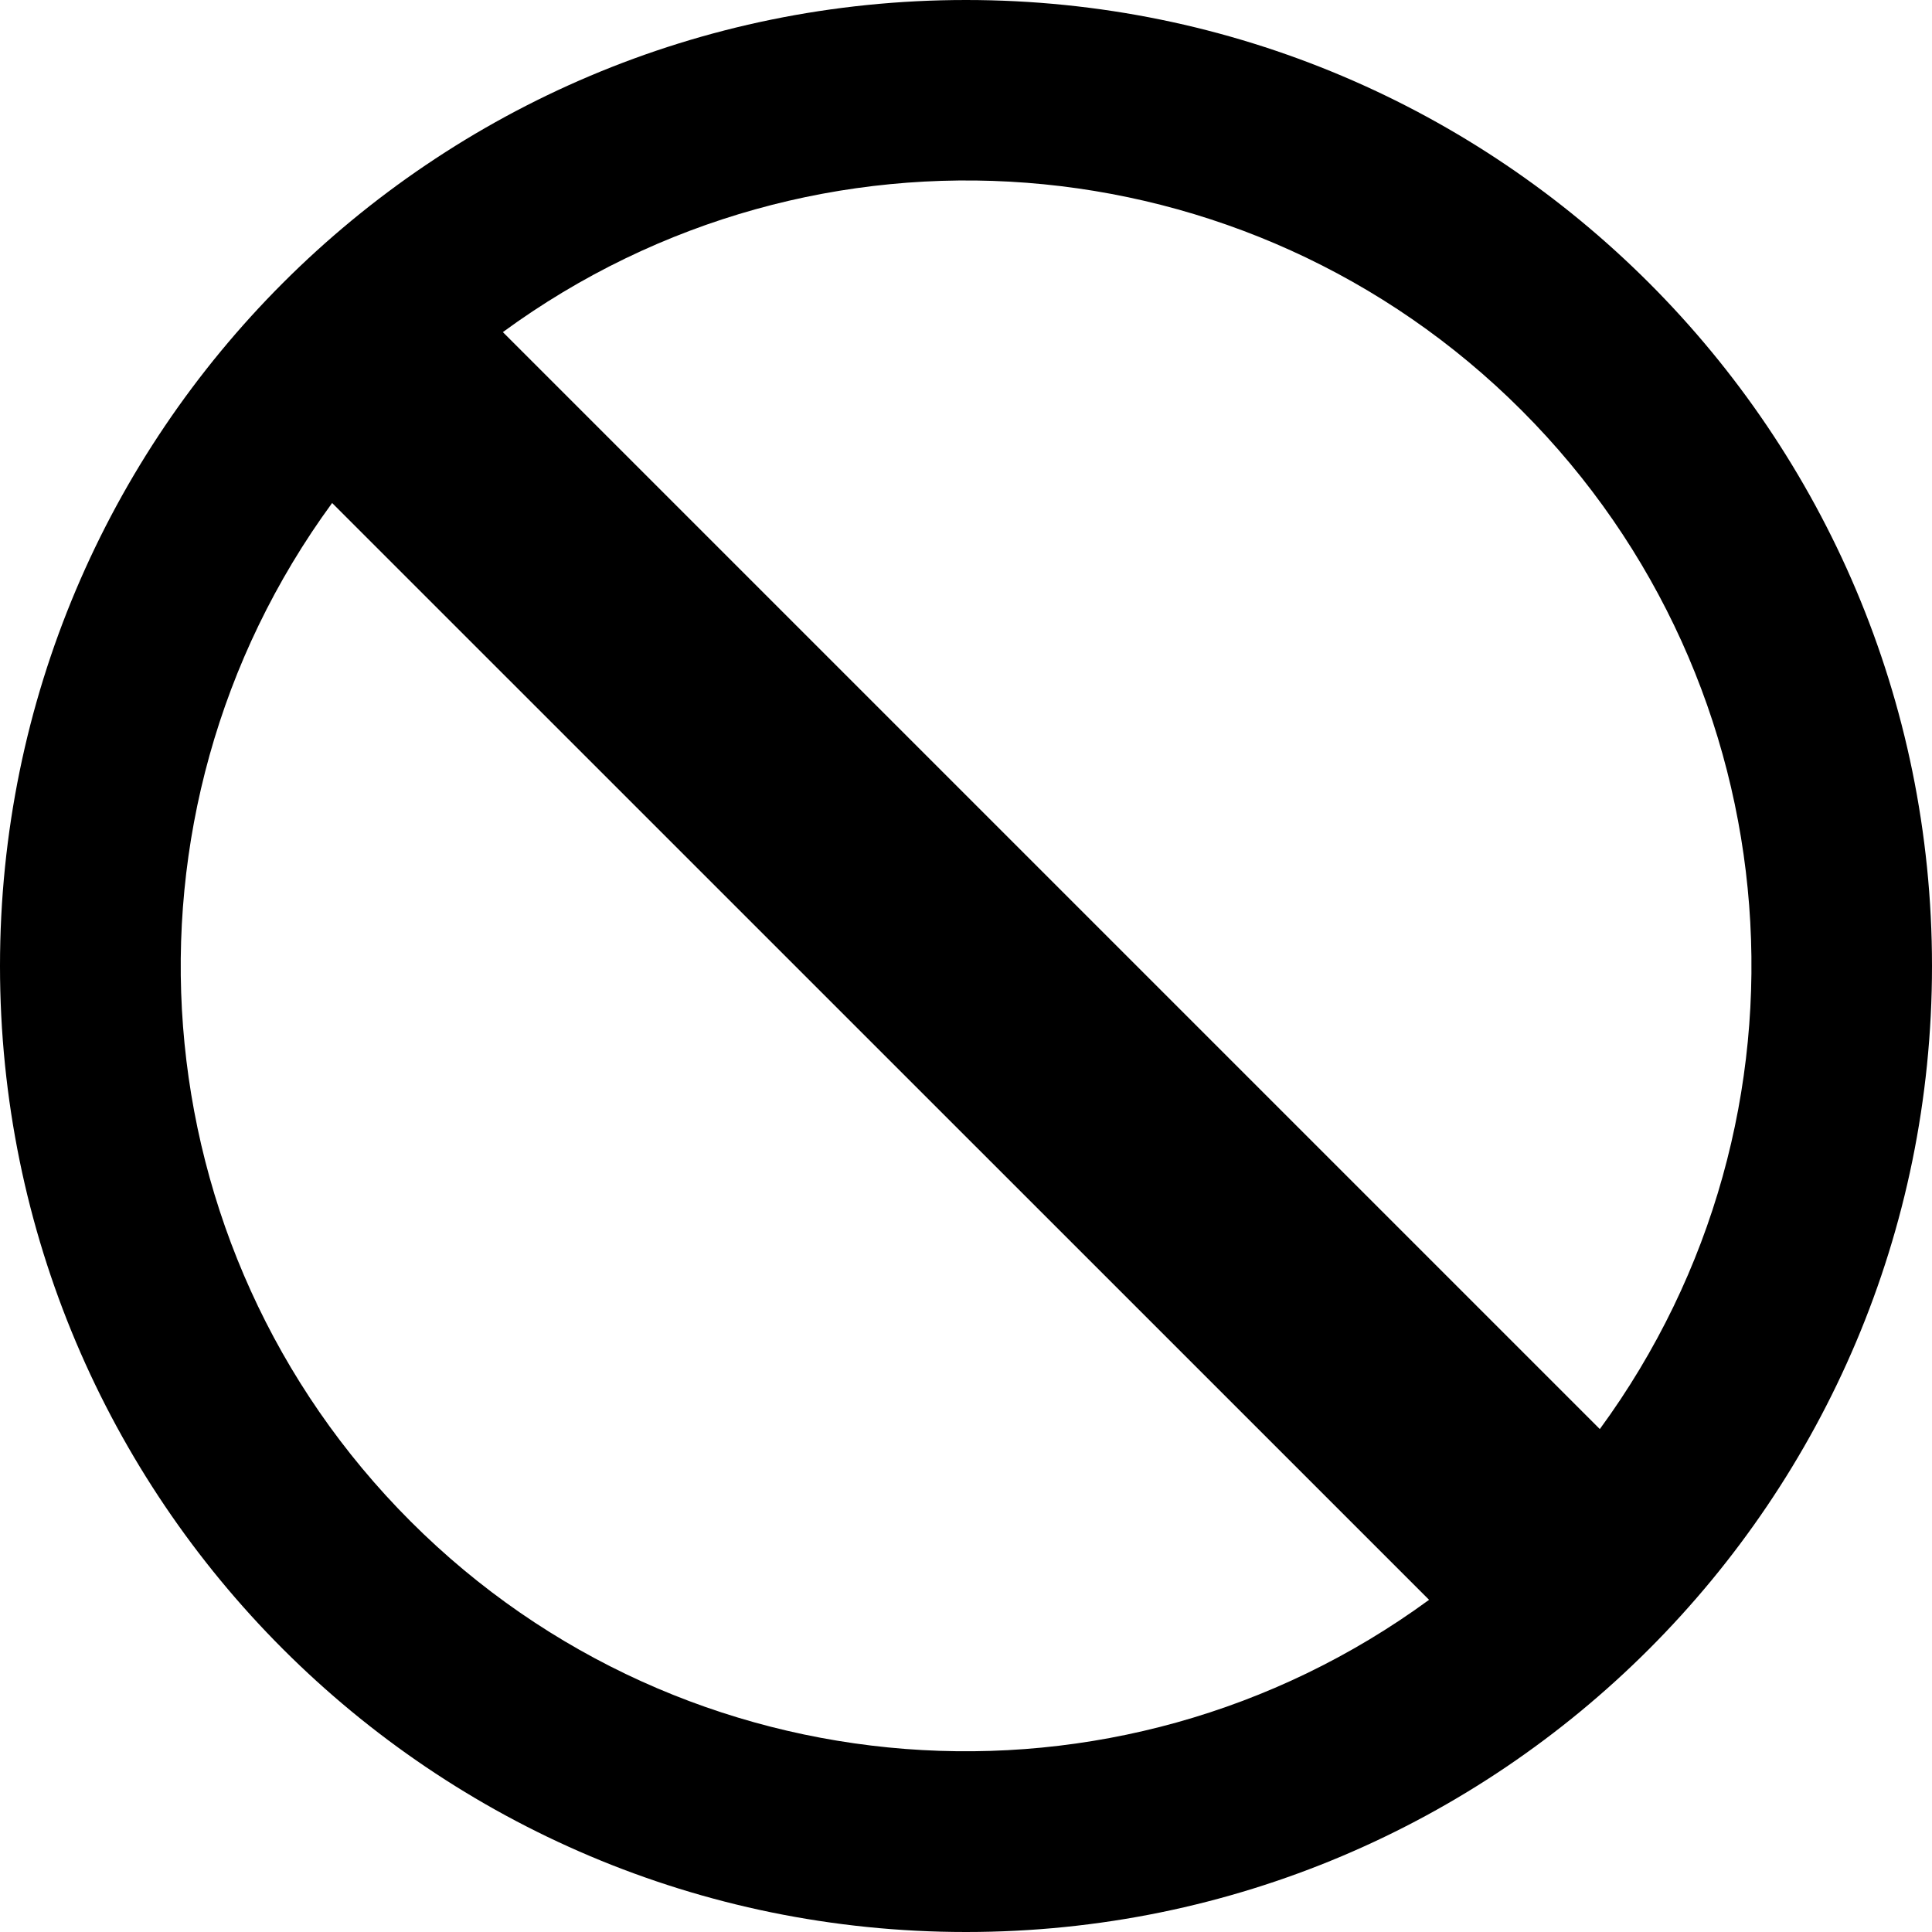
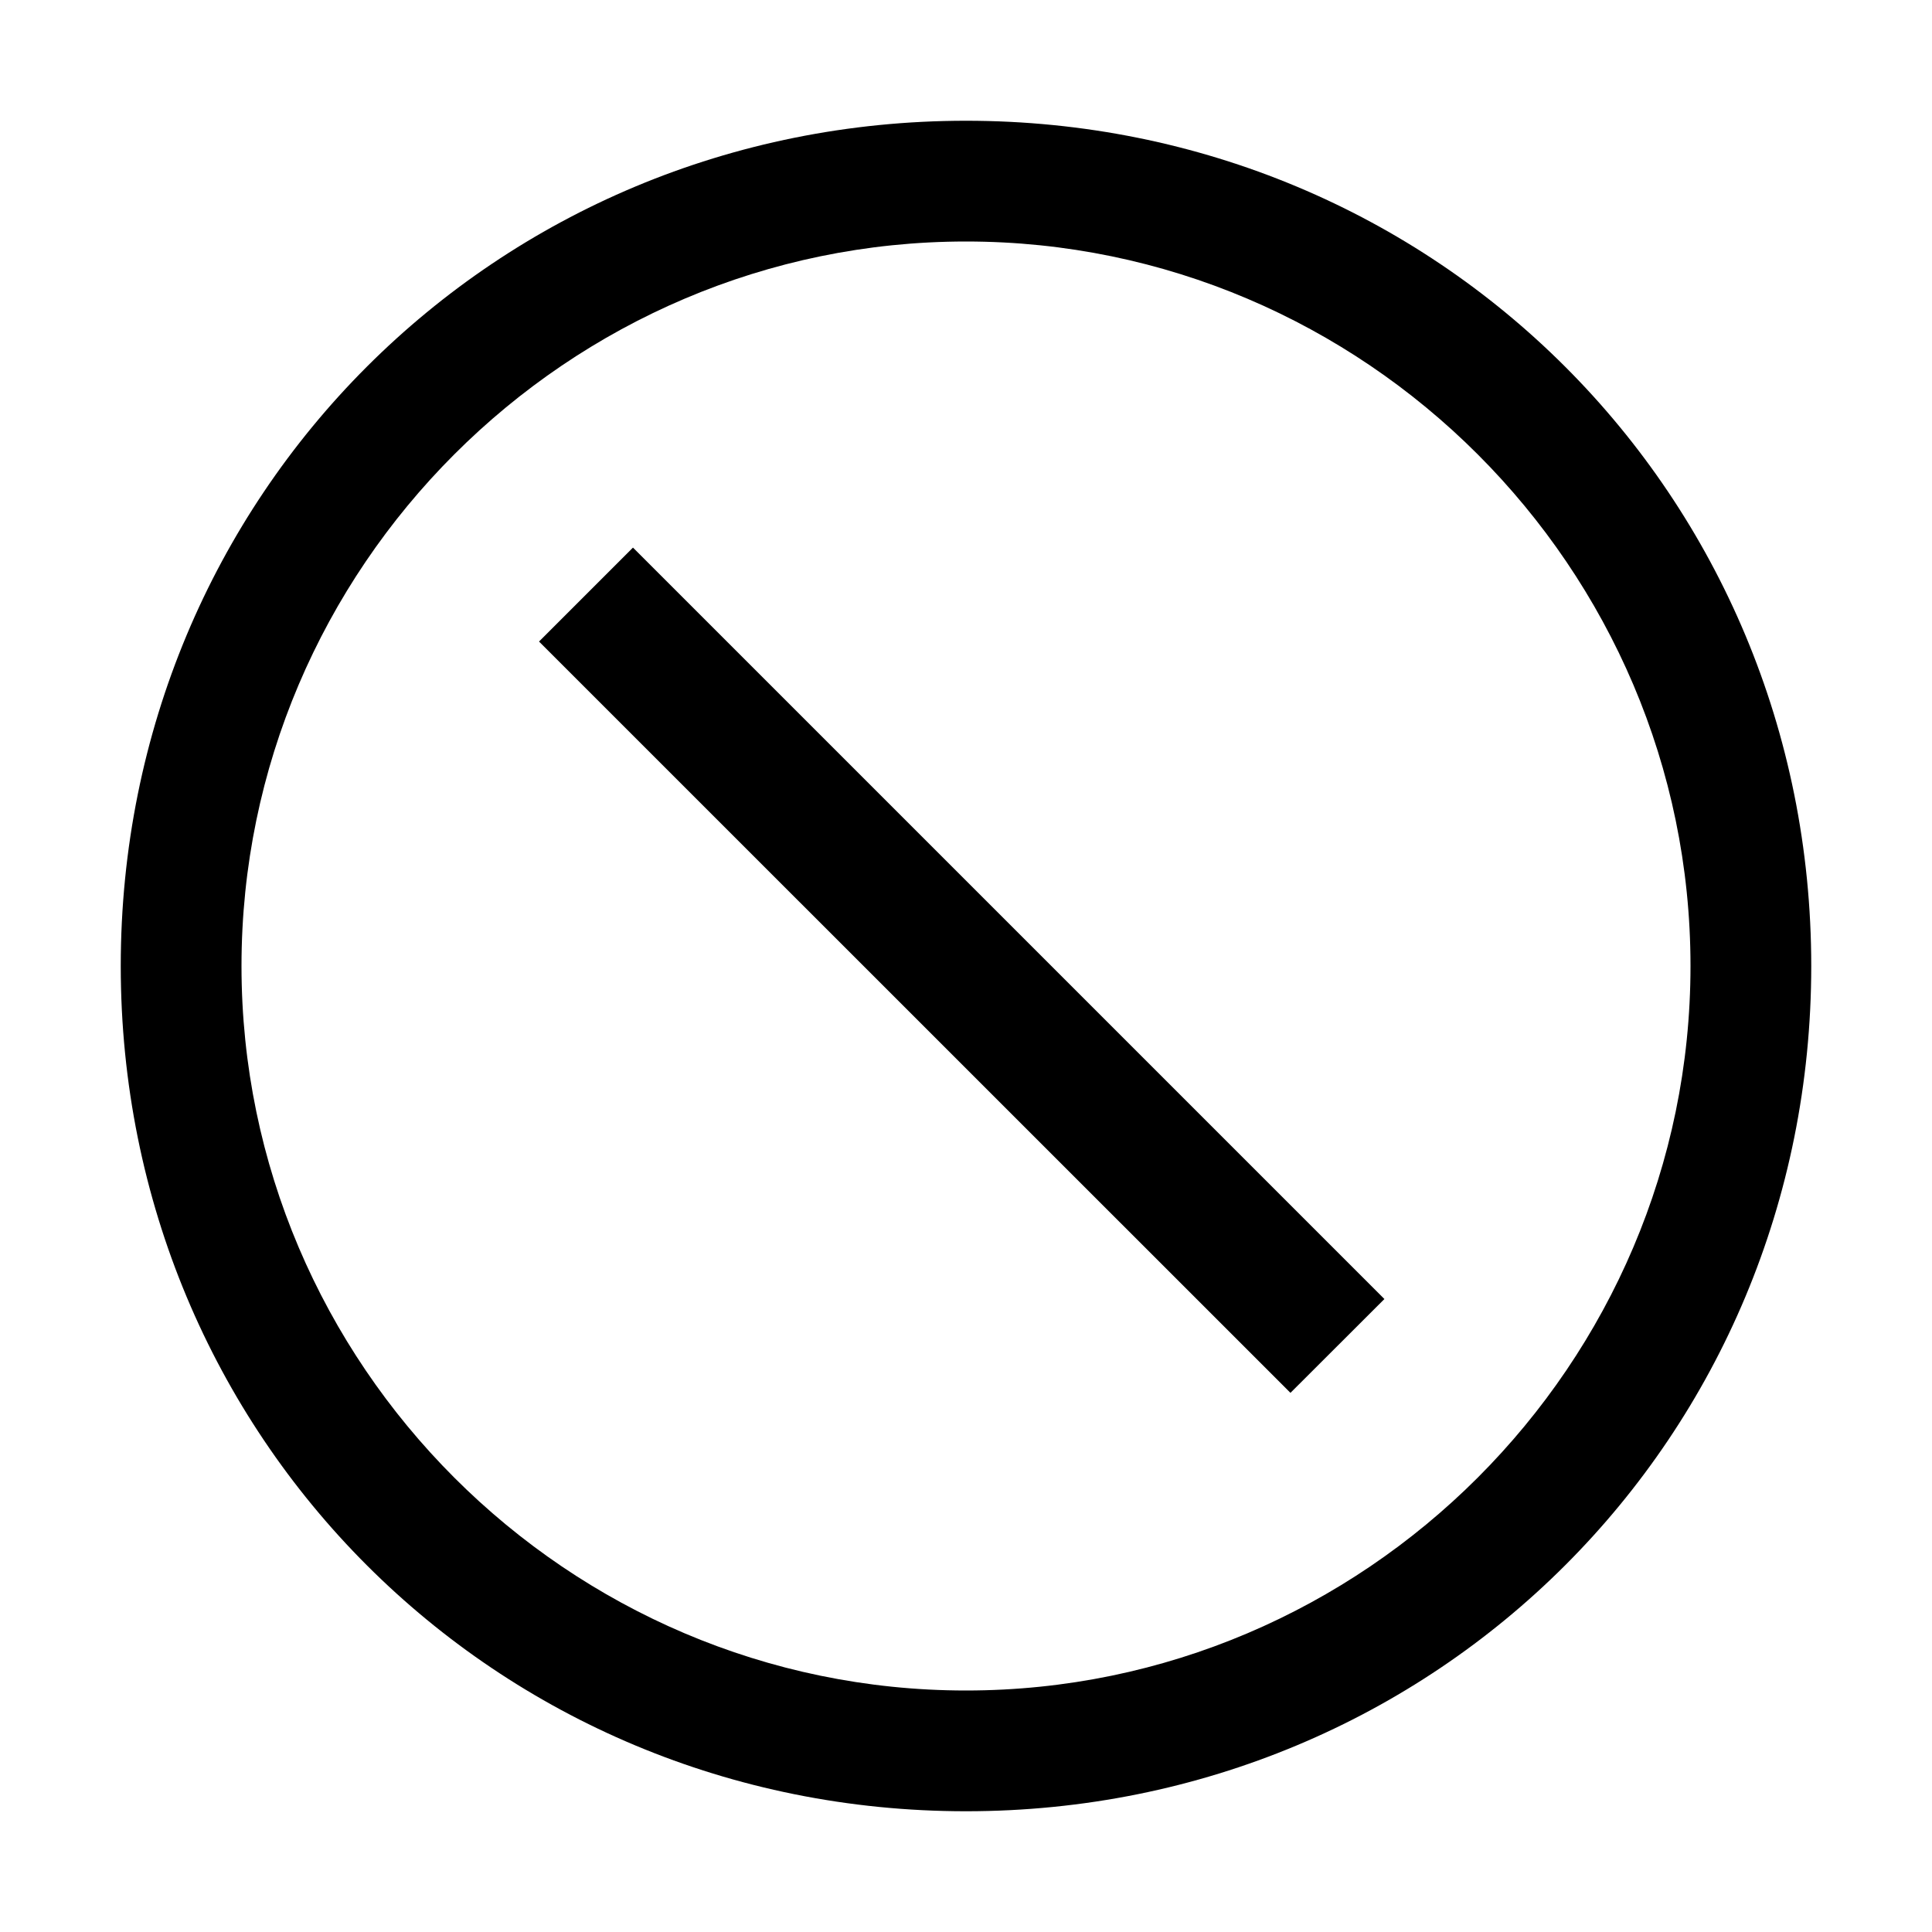
<svg xmlns="http://www.w3.org/2000/svg" viewBox="0 0 16 16">
-   <path d="M2.751 4.165a6.5 6.5 0 0 0 9.084 9.084L2.75 4.165zm1.414-1.414l9.084 9.084A6.5 6.5 0 0 0 4.165 2.75zM8 16A8 8 0 1 1 8 0a8 8 0 0 1 0 16z" />
+   <path d="M8 1C4.1 1 1 4.1 1 8s3.1 7 7 7 7-3.1 7-7-3.1-7-7-7zm0 13c-3.3 0-6-2.7-6-6s2.7-6 6-6 6 2.7 6 6-2.7 6-6 6z" />
+   <path d="M4.464 5.313l.778-.778 6.223 6.223-.778.777z" />
</svg>
